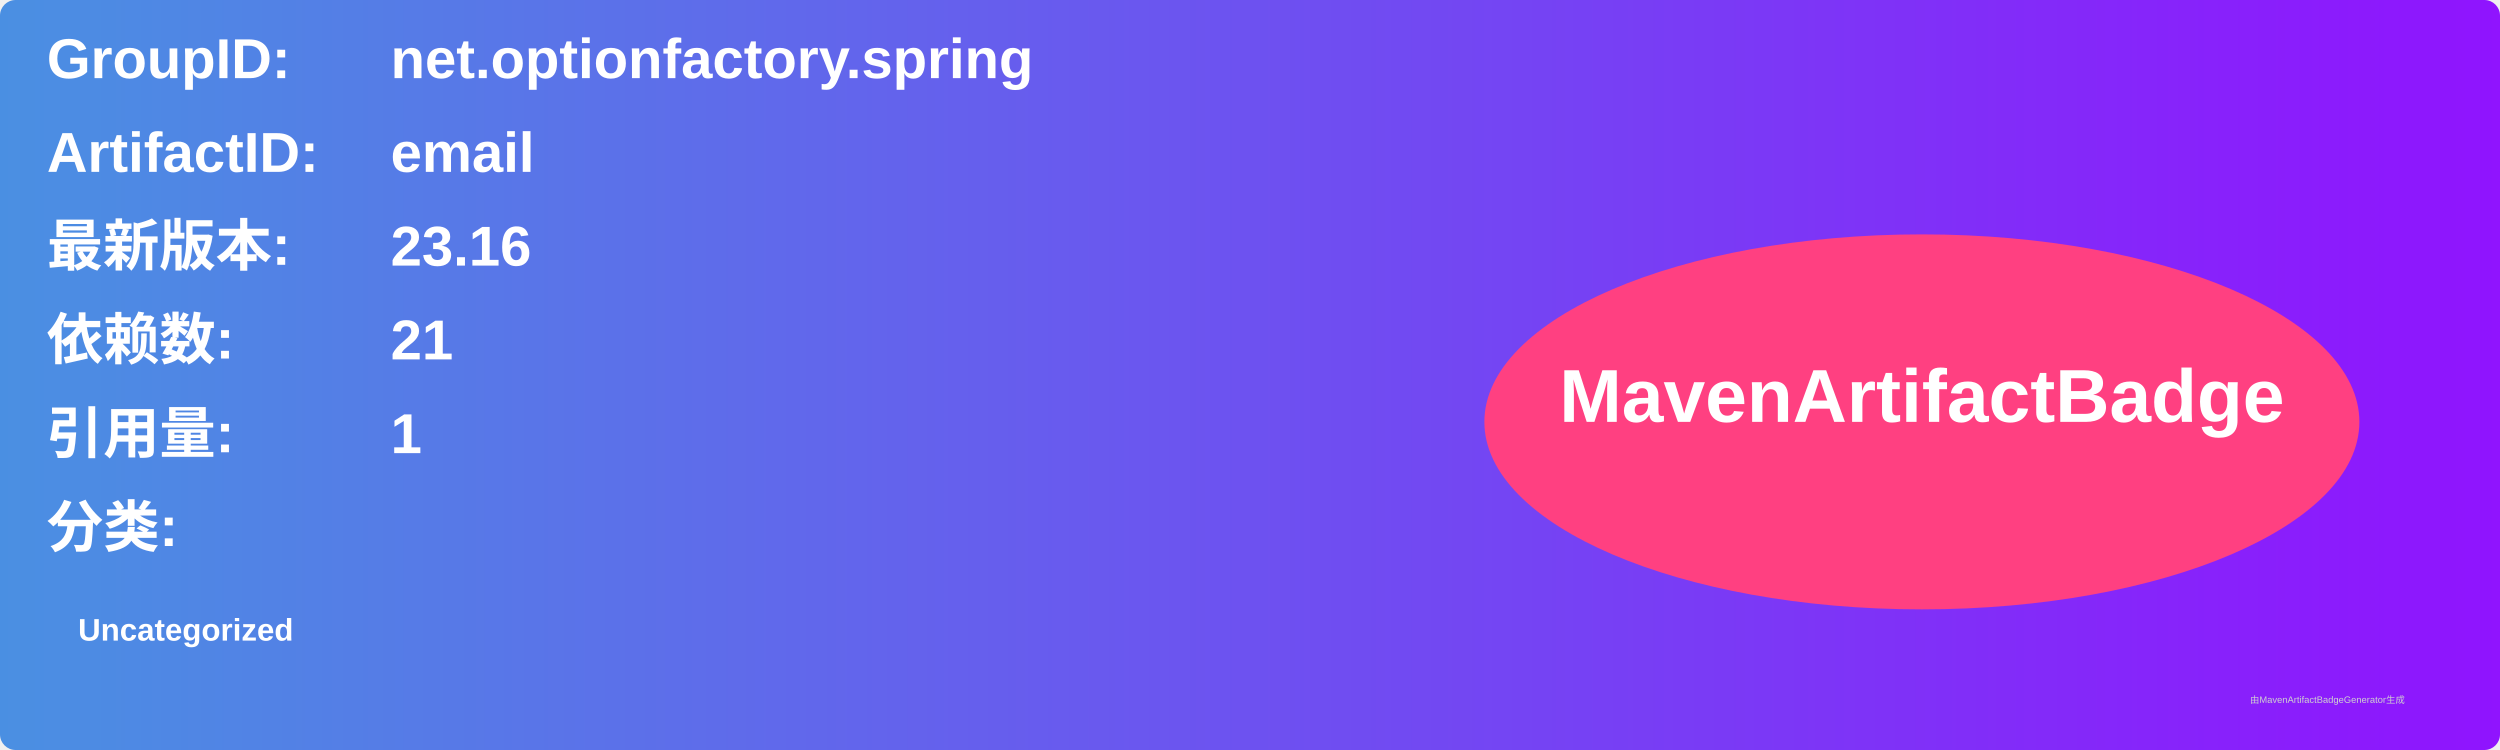
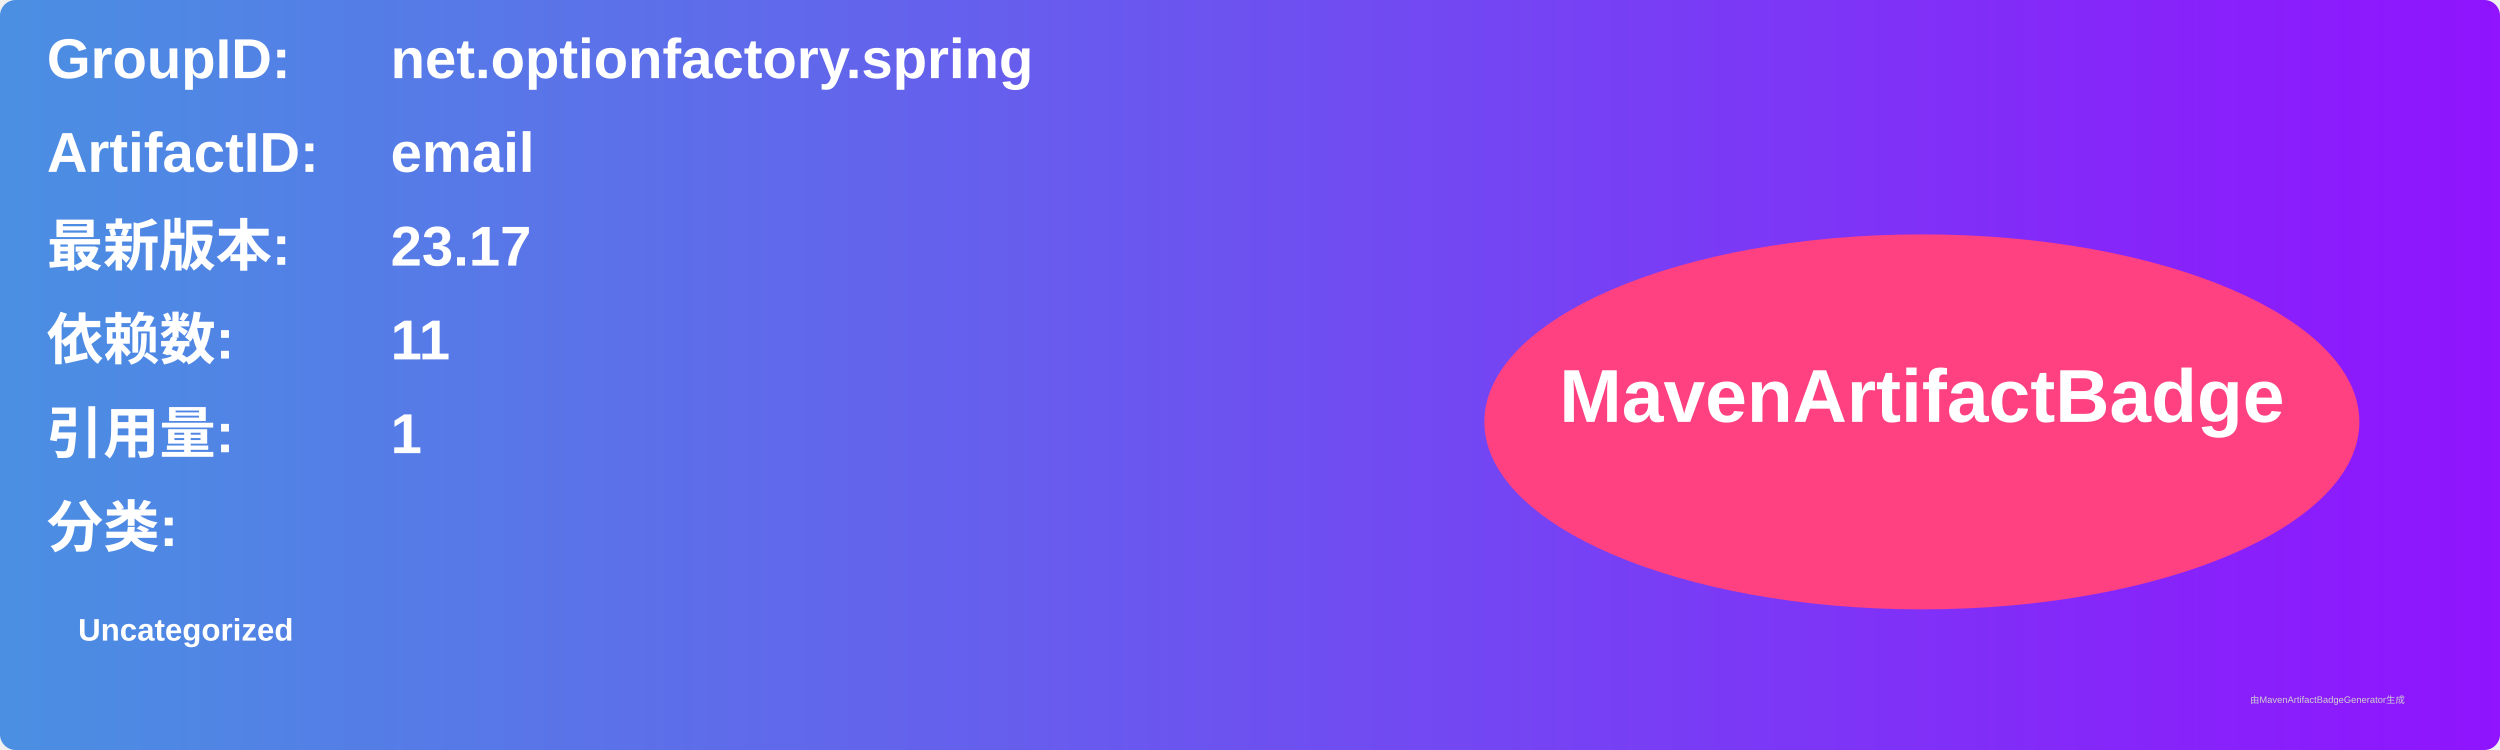
<svg xmlns="http://www.w3.org/2000/svg" width="800" height="240" viewBox="0 0 800 240">
  <linearGradient id="grad" x1="0%" y1="0%" x2="100%" y2="0%">
    <stop offset="0%" stop-color="#4a90e2" />
    <stop offset="100%" stop-color="#9013fe" />
  </linearGradient>
  <rect width="100%" height="100%" rx="5" ry="5" fill="url(#grad)" />
  <g transform="translate(15, 15)">
    <text x="0" y="10" font-family="Arial" font-size="18" fill="white" font-weight="bold" width="260">GroupID:</text>
    <text x="110" y="10" font-family="Arial" font-size="18" fill="white" font-weight="bold" width="460">net.optionfactory.spring</text>
    <text x="0" y="40" font-family="Arial" font-size="18" fill="white" font-weight="bold" width="260">ArtifactID:</text>
    <text x="110" y="40" font-family="Arial" font-size="18" fill="white" font-weight="bold" width="460">email</text>
    <text x="0" y="70" font-family="Arial" font-size="18" fill="white" font-weight="bold">最新版本:</text>
    <text x="110" y="70" font-family="Arial" font-size="18" fill="white" font-weight="bold">
-       <tspan font-weight="bold">23.16</tspan>
+       <tspan font-weight="bold">23.17</tspan>
    </text>
    <text x="0" y="100" font-family="Arial" font-size="18" fill="white" font-weight="bold">依赖数: </text>
    <text x="110" y="100" font-family="Arial" font-size="18" fill="white">
-       <tspan font-weight="bold">21</tspan>
+       <tspan font-weight="bold">11</tspan>
    </text>
    <text x="0" y="130" font-family="Arial" font-size="18" fill="white" font-weight="bold">引用量: </text>
    <text x="110" y="130" font-family="Arial" font-size="18" fill="white">
      <tspan font-weight="bold">1</tspan>
    </text>
    <text x="0" y="160" font-family="Arial" font-size="18" fill="white" font-weight="bold">分类:</text>
    <text x="10" y="190" font-family="Arial" font-size="10" fill="white">
      <tspan font-weight="bold">Uncategorized</tspan>
    </text>
    <ellipse cx="600" cy="120" rx="140" ry="60" fill="#ff4081" />
    <text x="600" y="120" text-anchor="middle" font-family="Arial" font-size="24" fill="white" font-weight="bold">MavenArtifactBadge</text>
  </g>
  <text x="720" y="225" font-family="Arial" font-size="3" fill="#d0d0d0">由MavenArtifactBadgeGenerator生成</text>
</svg>
